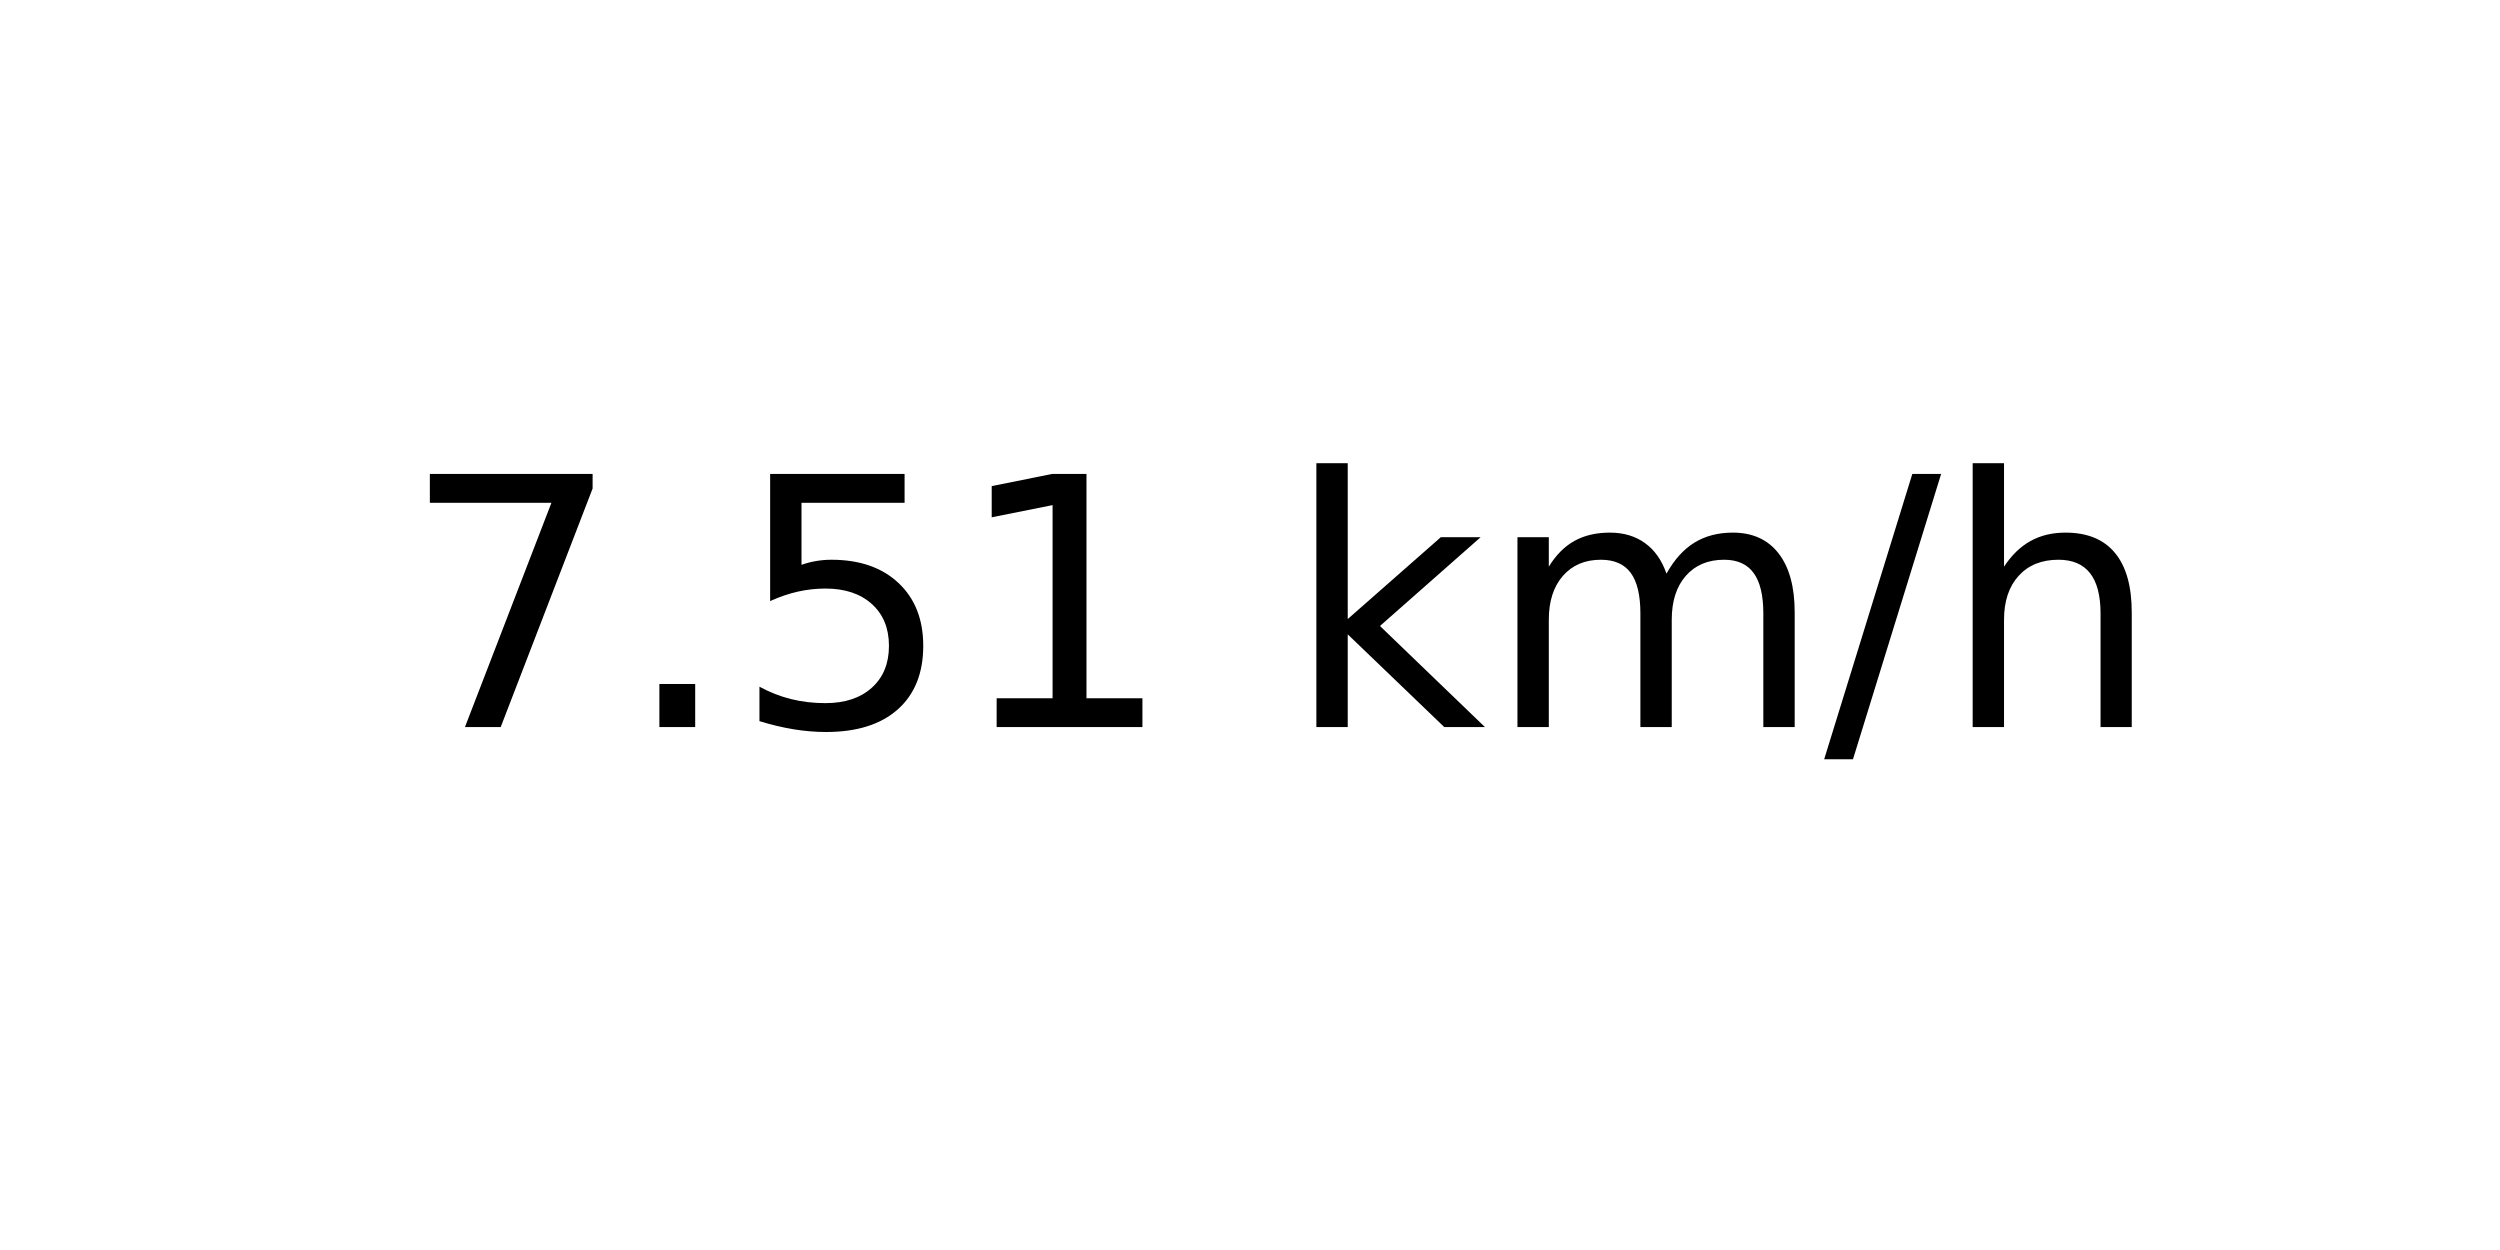
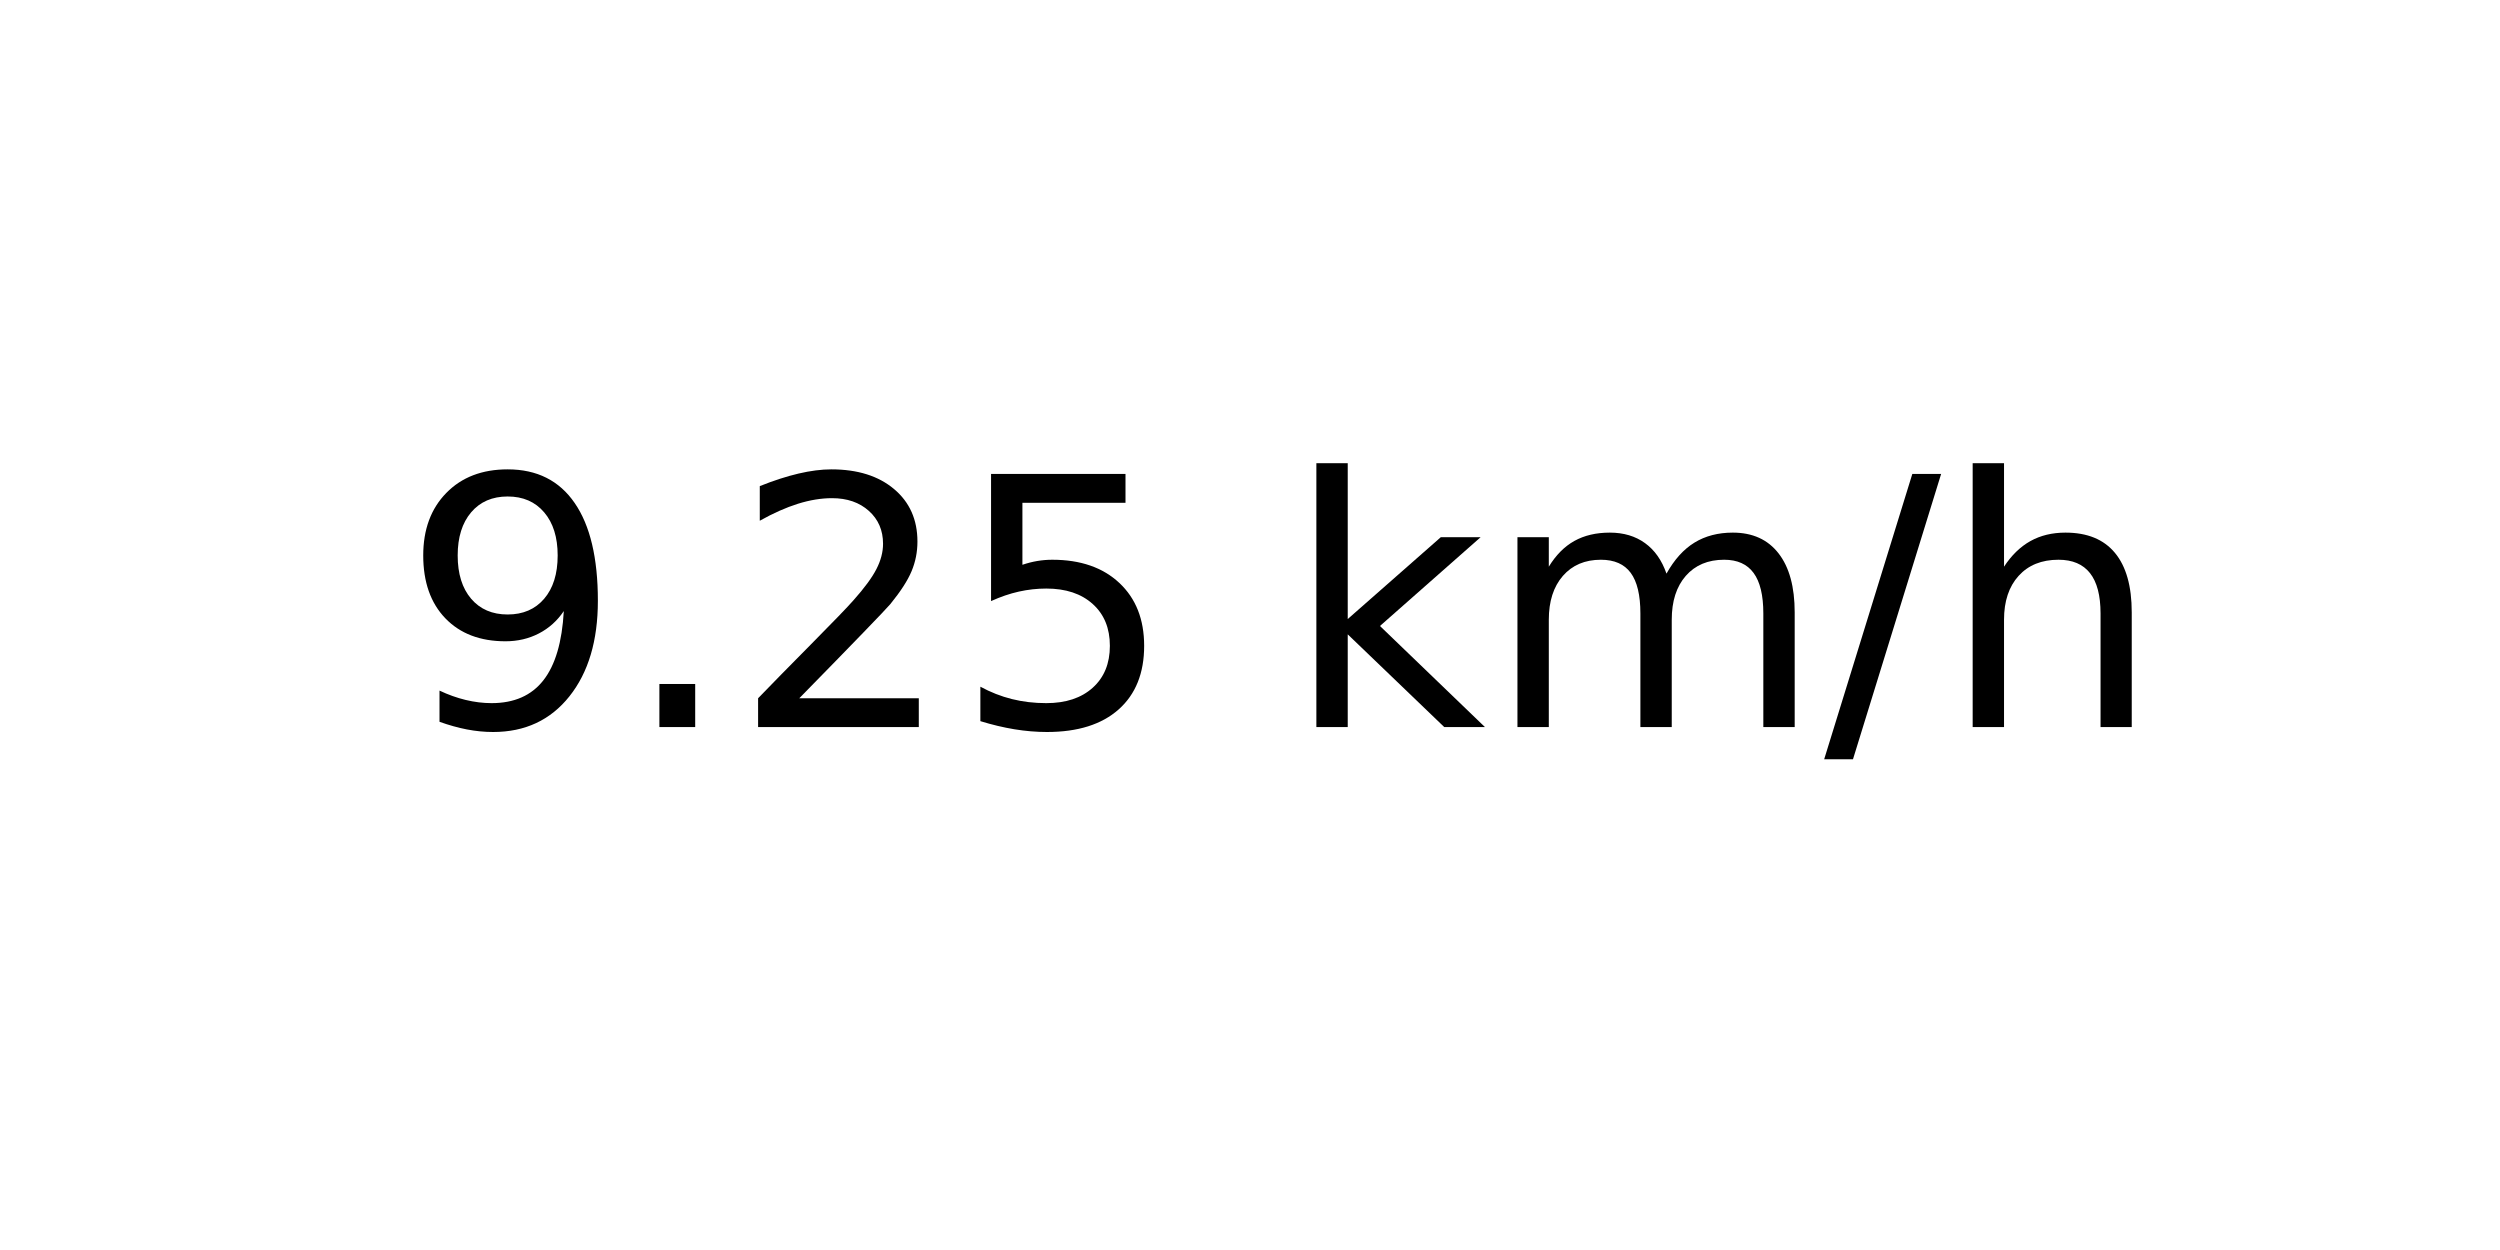
<svg xmlns="http://www.w3.org/2000/svg" xmlns:xlink="http://www.w3.org/1999/xlink" width="72pt" height="36pt" viewBox="0 0 72 36" version="1.1">
  <defs>
    <style type="text/css">*{stroke-linejoin: round; stroke-linecap: butt}</style>
  </defs>
  <g id="figure_1">
    <g id="axes_1">
      <g id="text_1">
        <g transform="translate(11.55937 20.93937) scale(0.1 -0.1)">
          <defs>
-             <path id="DejaVuSans-37" d="M 525 4666  L 3525 4666  L 3525 4397  L 1831 0  L 1172 0  L 2766 4134  L 525 4134  L 525 4666  z " transform="scale(0.015625)" />
+             <path id="DejaVuSans-39" d="M 703 97  L 703 672  Q 941 559 1184 500  Q 1428 441 1663 441  Q 2288 441 2617 861  Q 2947 1281 2994 2138  Q 2813 1869 2534 1725  Q 2256 1581 1919 1581  Q 1219 1581 811 2004  Q 403 2428 403 3163  Q 403 3881 828 4315  Q 1253 4750 1959 4750  Q 2769 4750 3195 4129  Q 3622 3509 3622 2328  Q 3622 1225 3098 567  Q 2575 -91 1691 -91  Q 1453 -91 1209 -44  Q 966 3 703 97  z M 1959 2075  Q 2384 2075 2632 2365  Q 2881 2656 2881 3163  Q 2881 3666 2632 3958  Q 2384 4250 1959 4250  Q 1534 4250 1286 3958  Q 1038 3666 1038 3163  Q 1038 2656 1286 2365  Q 1534 2075 1959 2075  z " transform="scale(0.015625)" />
            <path id="DejaVuSans-2e" d="M 684 794  L 1344 794  L 1344 0  L 684 0  L 684 794  z " transform="scale(0.015625)" />
+             <path id="DejaVuSans-32" d="M 1228 531  L 3431 531  L 3431 0  L 469 0  L 469 531  Q 828 903 1448 1529  Q 2069 2156 2228 2338  Q 2531 2678 2651 2914  Q 2772 3150 2772 3378  Q 2772 3750 2511 3984  Q 2250 4219 1831 4219  Q 1534 4219 1204 4116  Q 875 4013 500 3803  L 500 4441  Q 881 4594 1212 4672  Q 1544 4750 1819 4750  Q 2544 4750 2975 4387  Q 3406 4025 3406 3419  Q 3406 3131 3298 2873  Q 3191 2616 2906 2266  Q 2828 2175 2409 1742  Q 1991 1309 1228 531  z " transform="scale(0.015625)" />
            <path id="DejaVuSans-35" d="M 691 4666  L 3169 4666  L 3169 4134  L 1269 4134  L 1269 2991  Q 1406 3038 1543 3061  Q 1681 3084 1819 3084  Q 2600 3084 3056 2656  Q 3513 2228 3513 1497  Q 3513 744 3044 326  Q 2575 -91 1722 -91  Q 1428 -91 1123 -41  Q 819 9 494 109  L 494 744  Q 775 591 1075 516  Q 1375 441 1709 441  Q 2250 441 2565 725  Q 2881 1009 2881 1497  Q 2881 1984 2565 2268  Q 2250 2553 1709 2553  Q 1456 2553 1204 2497  Q 953 2441 691 2322  L 691 4666  z " transform="scale(0.015625)" />
-             <path id="DejaVuSans-31" d="M 794 531  L 1825 531  L 1825 4091  L 703 3866  L 703 4441  L 1819 4666  L 2450 4666  L 2450 531  L 3481 531  L 3481 0  L 794 0  L 794 531  z " transform="scale(0.015625)" />
            <path id="DejaVuSans-20" transform="scale(0.015625)" />
            <path id="DejaVuSans-6b" d="M 581 4863  L 1159 4863  L 1159 1991  L 2875 3500  L 3609 3500  L 1753 1863  L 3688 0  L 2938 0  L 1159 1709  L 1159 0  L 581 0  L 581 4863  z " transform="scale(0.015625)" />
            <path id="DejaVuSans-6d" d="M 3328 2828  Q 3544 3216 3844 3400  Q 4144 3584 4550 3584  Q 5097 3584 5394 3201  Q 5691 2819 5691 2113  L 5691 0  L 5113 0  L 5113 2094  Q 5113 2597 4934 2840  Q 4756 3084 4391 3084  Q 3944 3084 3684 2787  Q 3425 2491 3425 1978  L 3425 0  L 2847 0  L 2847 2094  Q 2847 2600 2669 2842  Q 2491 3084 2119 3084  Q 1678 3084 1418 2786  Q 1159 2488 1159 1978  L 1159 0  L 581 0  L 581 3500  L 1159 3500  L 1159 2956  Q 1356 3278 1631 3431  Q 1906 3584 2284 3584  Q 2666 3584 2933 3390  Q 3200 3197 3328 2828  z " transform="scale(0.015625)" />
            <path id="DejaVuSans-2f" d="M 1625 4666  L 2156 4666  L 531 -594  L 0 -594  L 1625 4666  z " transform="scale(0.015625)" />
            <path id="DejaVuSans-68" d="M 3513 2113  L 3513 0  L 2938 0  L 2938 2094  Q 2938 2591 2744 2837  Q 2550 3084 2163 3084  Q 1697 3084 1428 2787  Q 1159 2491 1159 1978  L 1159 0  L 581 0  L 581 4863  L 1159 4863  L 1159 2956  Q 1366 3272 1645 3428  Q 1925 3584 2291 3584  Q 2894 3584 3203 3211  Q 3513 2838 3513 2113  z " transform="scale(0.015625)" />
          </defs>
-           <use xlink:href="#DejaVuSans-37" />
+           <use xlink:href="#DejaVuSans-39" />
          <use xlink:href="#DejaVuSans-2e" x="63.623" />
-           <use xlink:href="#DejaVuSans-35" x="95.41" />
-           <use xlink:href="#DejaVuSans-31" x="159.033" />
+           <use xlink:href="#DejaVuSans-32" x="95.41" />
+           <use xlink:href="#DejaVuSans-35" x="159.033" />
          <use xlink:href="#DejaVuSans-20" x="222.656" />
          <use xlink:href="#DejaVuSans-6b" x="254.443" />
          <use xlink:href="#DejaVuSans-6d" x="312.354" />
          <use xlink:href="#DejaVuSans-2f" x="409.766" />
          <use xlink:href="#DejaVuSans-68" x="443.457" />
        </g>
      </g>
    </g>
  </g>
</svg>
